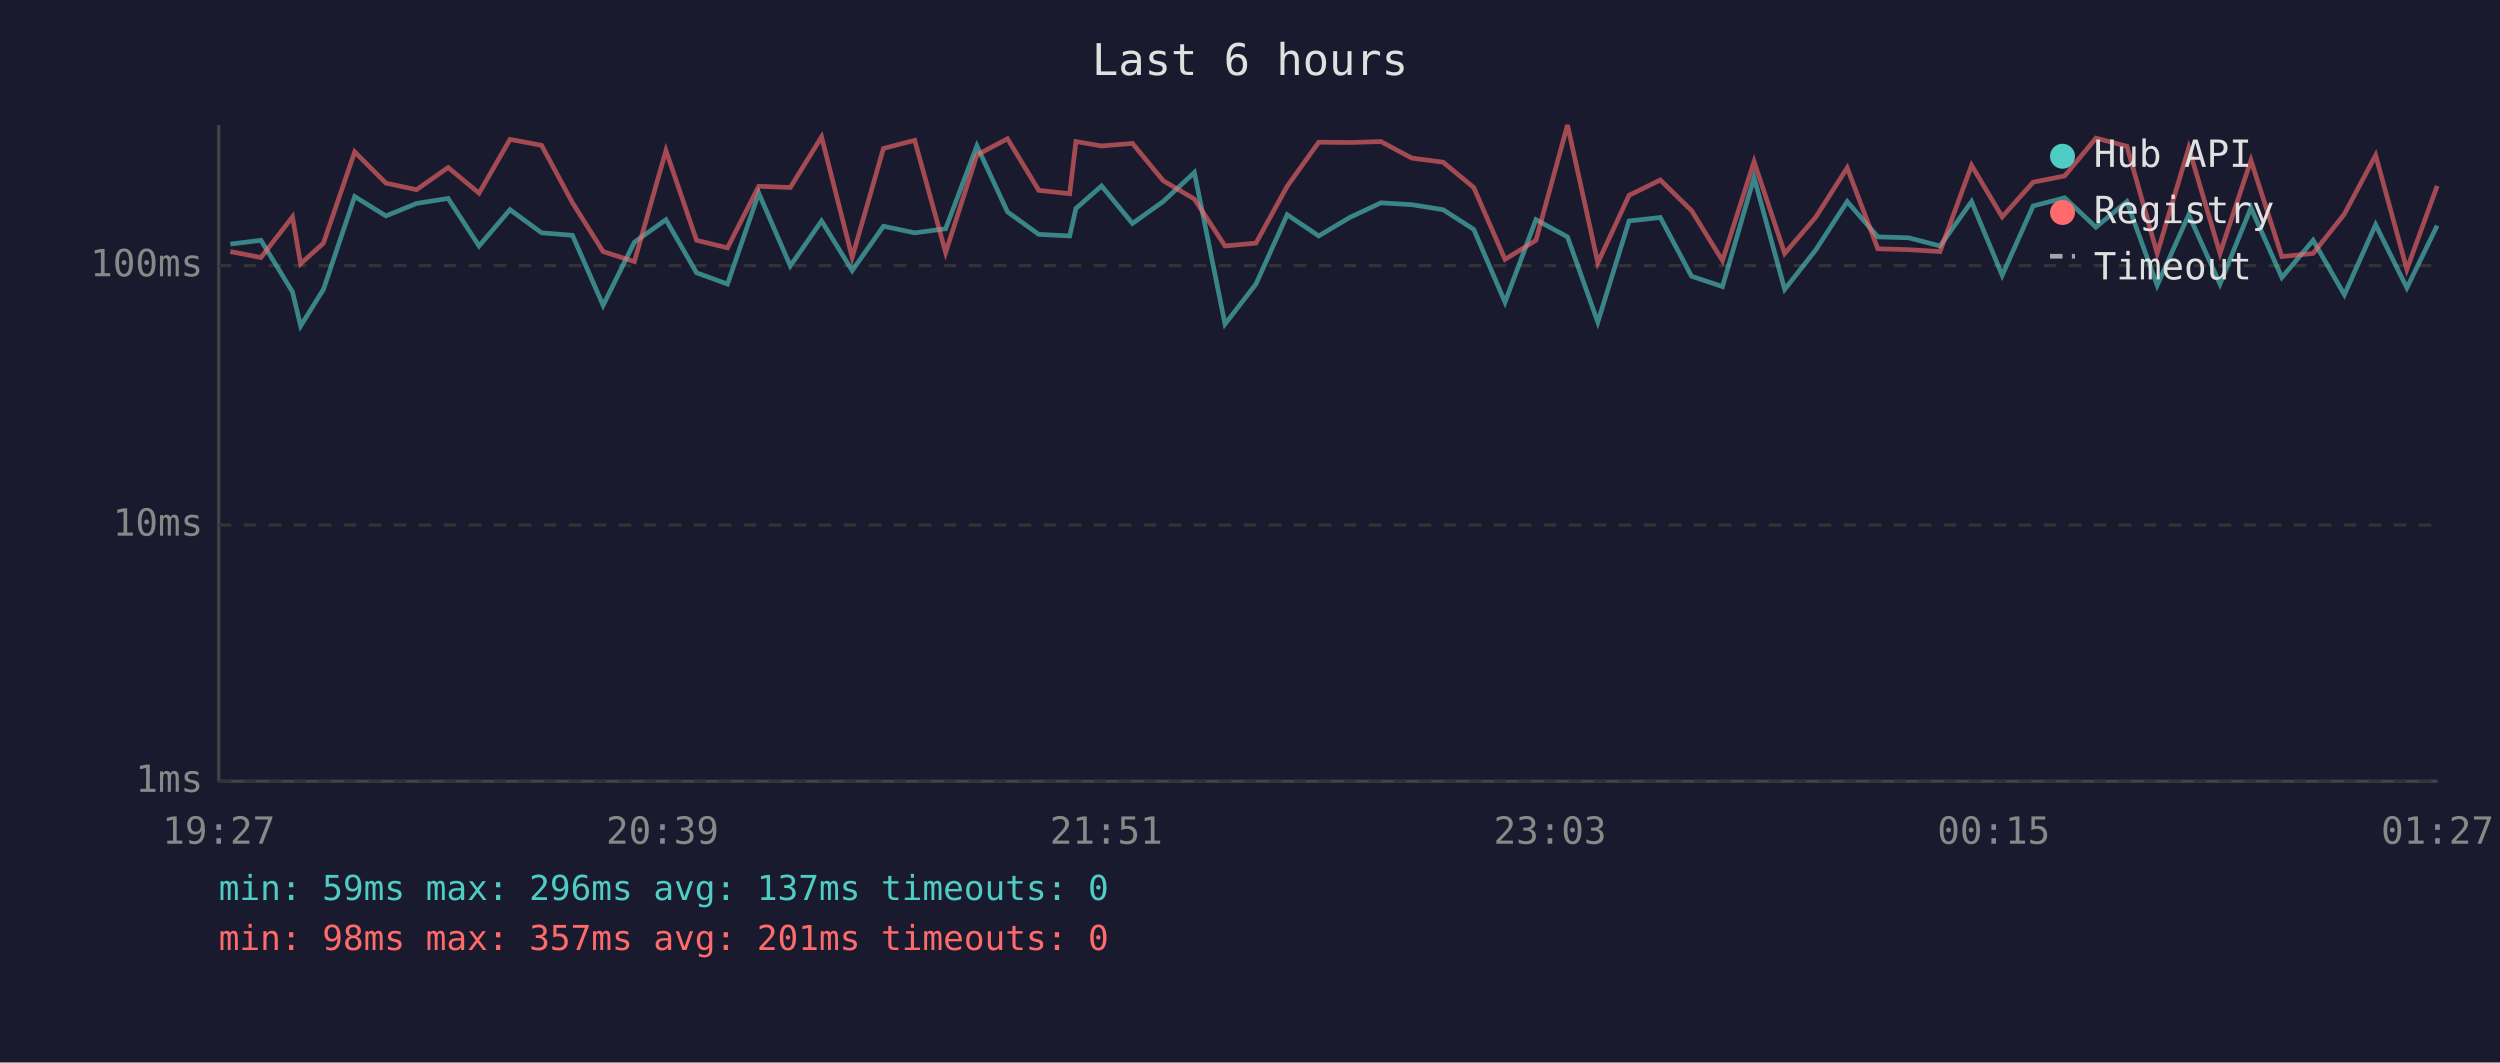
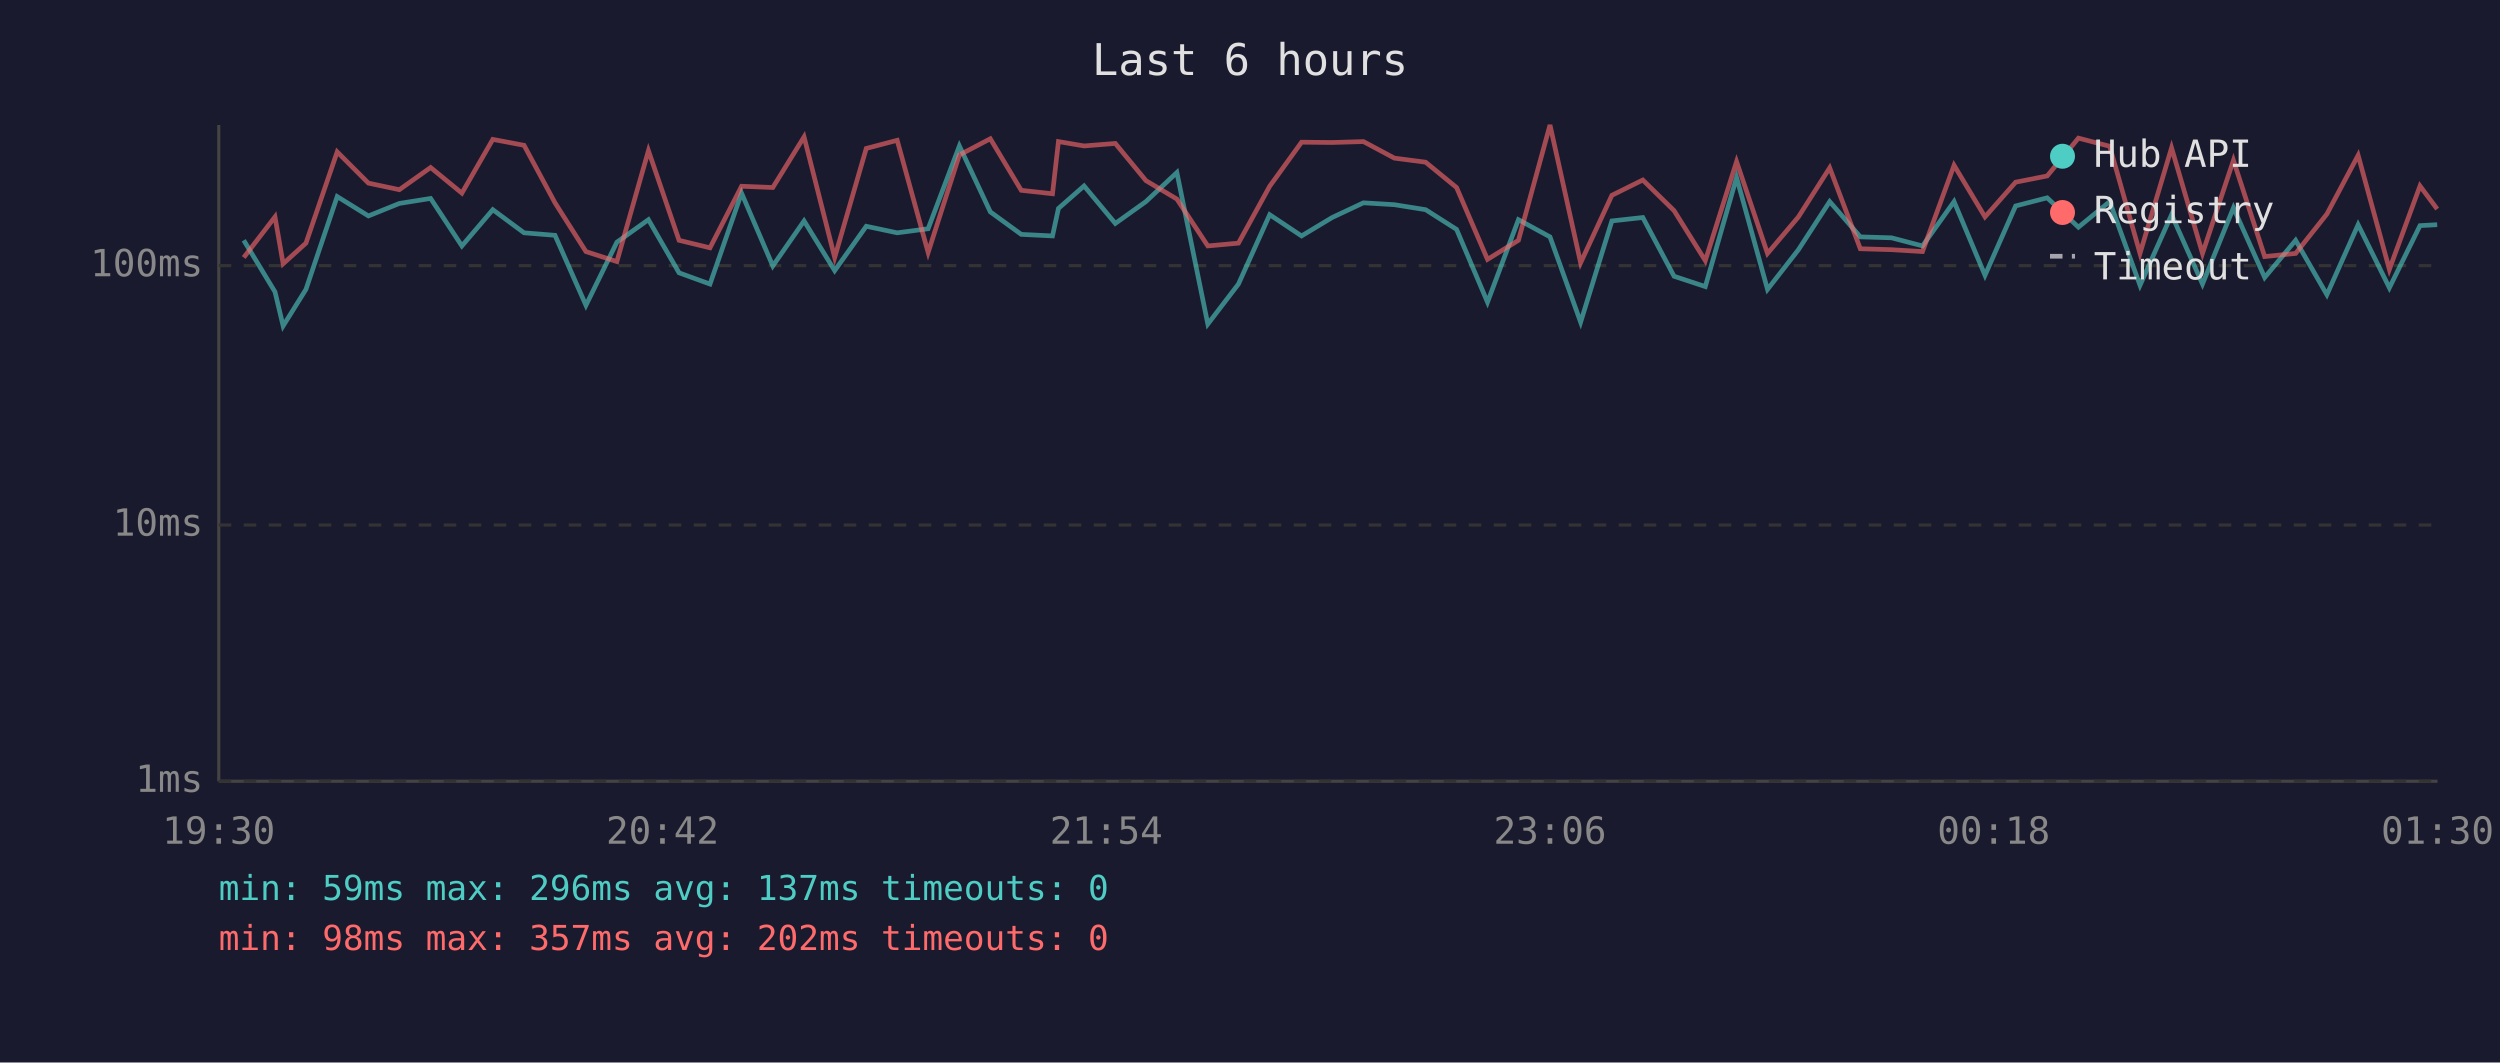
<svg xmlns="http://www.w3.org/2000/svg" viewBox="0 0 800 340" font-family="monospace" font-size="12">
  <rect width="800" height="340" fill="#1a1a2e" />
  <text x="400" y="24" fill="#e0e0e0" font-size="14" text-anchor="middle">Last 6 hours</text>
  <line x1="70" y1="40" x2="70" y2="250" stroke="#444" stroke-width="1" />
  <line x1="70" y1="250" x2="780" y2="250" stroke="#444" stroke-width="1" />
  <line x1="70" y1="250" x2="780" y2="250" stroke="#333" stroke-width="1" stroke-dasharray="4" />
  <text x="65" y="250" fill="#888" text-anchor="end" dominant-baseline="middle">1ms</text>
  <line x1="70" y1="168" x2="780" y2="168" stroke="#333" stroke-width="1" stroke-dasharray="4" />
  <text x="65" y="168" fill="#888" text-anchor="end" dominant-baseline="middle">10ms</text>
  <line x1="70" y1="85" x2="780" y2="85" stroke="#333" stroke-width="1" stroke-dasharray="4" />
  <text x="65" y="85" fill="#888" text-anchor="end" dominant-baseline="middle">100ms</text>
-   <text x="70" y="270" fill="#888" text-anchor="middle">19:27</text>
-   <text x="212" y="270" fill="#888" text-anchor="middle">20:39</text>
-   <text x="354" y="270" fill="#888" text-anchor="middle">21:51</text>
-   <text x="496" y="270" fill="#888" text-anchor="middle">23:03</text>
-   <text x="638" y="270" fill="#888" text-anchor="middle">00:15</text>
-   <text x="780" y="270" fill="#888" text-anchor="middle">01:27</text>
-   <polyline points="73.7,78.1 83.5,76.9 93.6,93.4 96.2,104.3 103.5,92.6 113.5,62.9 123.5,69.1 133.3,65.1 143.4,63.5 153.3,78.7 163.2,67.1 173.3,74.5 183.2,75.3 193.0,97.7 203.0,77.5 213.1,70.3 222.9,87.3 232.8,90.9 242.8,61.8 252.9,85.1 262.9,70.7 272.7,86.6 282.7,72.4 292.7,74.5 302.6,73.2 312.6,46.7 322.4,67.8 332.4,75.0 342.3,75.5 344.3,66.7 352.5,59.5 362.4,71.5 372.2,64.5 382.2,55.2 392.0,103.7 401.9,90.9 411.9,68.7 422.0,75.5 431.9,69.6 441.9,64.9 451.8,65.5 461.8,67.1 471.6,73.4 481.6,96.7 491.5,70.3 501.6,75.8 511.3,103.1 521.3,70.7 531.3,69.6 541.3,88.4 551.2,91.7 561.3,56.8 571.1,92.6 581.1,79.9 591.1,64.5 600.9,75.8 610.8,76.1 620.8,78.7 630.9,64.5 640.7,88.1 650.6,65.9 660.7,63.3 670.7,72.7 680.6,64.5 690.3,91.3 700.4,68.7 710.4,90.9 720.3,66.5 730.2,88.8 740.2,76.9 750.2,94.3 760.2,71.9 770.2,92.1 779.9,72.2" fill="none" stroke="#4ecdc4" stroke-width="1.5" opacity="0.6" />
-   <polyline points="73.7,80.5 83.5,82.4 93.6,69.4 96.2,84.4 103.5,77.8 113.5,48.6 123.5,58.6 133.3,60.7 143.4,53.6 153.3,61.8 163.2,44.6 173.3,46.5 183.2,64.9 193.0,80.5 203.0,83.7 213.1,48.2 222.9,76.9 232.8,79.3 242.8,59.6 252.9,60.0 262.9,43.8 272.7,82.4 282.7,47.5 292.7,44.9 302.6,80.8 312.6,49.6 322.4,44.4 332.4,60.9 342.3,62.0 344.3,45.3 352.5,46.7 362.4,45.9 372.2,57.8 382.2,63.7 392.0,78.7 401.9,77.8 411.9,59.6 422.0,45.5 431.9,45.6 441.9,45.3 451.8,50.6 461.8,51.9 471.6,60.0 481.6,83.0 491.5,76.9 501.6,40.0 511.3,84.1 521.3,62.5 531.3,57.6 541.3,67.4 551.2,83.4 561.3,51.7 571.1,81.1 581.1,69.4 591.1,53.7 600.9,79.6 610.8,79.9 620.8,80.5 630.9,52.9 640.7,69.4 650.6,58.3 660.7,56.3 670.7,44.2 680.6,46.8 690.3,81.1 700.4,47.3 710.4,81.1 720.3,51.3 730.2,82.1 740.2,81.1 750.2,68.5 760.2,49.7 770.2,86.2 779.9,59.5" fill="none" stroke="#ff6b6b" stroke-width="1.5" opacity="0.6" />
+   <text x="70" y="270" fill="#888" text-anchor="middle">19:30</text>
+   <text x="212" y="270" fill="#888" text-anchor="middle">20:42</text>
+   <text x="354" y="270" fill="#888" text-anchor="middle">21:54</text>
+   <text x="496" y="270" fill="#888" text-anchor="middle">23:06</text>
+   <text x="638" y="270" fill="#888" text-anchor="middle">00:18</text>
+   <text x="780" y="270" fill="#888" text-anchor="middle">01:30</text>
+   <polyline points="78.0,76.9 88.0,93.4 90.6,104.3 97.9,92.6 107.9,62.9 117.9,69.1 127.8,65.1 137.8,63.5 147.8,78.7 157.7,67.1 167.7,74.5 177.6,75.3 187.5,97.7 197.4,77.5 207.5,70.3 217.3,87.3 227.2,90.9 237.3,61.8 247.3,85.1 257.3,70.7 267.1,86.6 277.2,72.4 287.1,74.5 297.0,73.2 307.0,46.7 316.9,67.8 326.8,75.0 336.8,75.5 338.7,66.7 346.9,59.5 356.9,71.5 366.7,64.5 376.6,55.2 386.5,103.7 396.3,90.9 406.3,68.7 416.5,75.5 426.3,69.6 436.3,64.9 446.2,65.5 456.2,67.1 466.1,73.4 476.0,96.7 485.9,70.3 496.0,75.8 505.8,103.1 515.8,70.7 525.7,69.6 535.7,88.4 545.7,91.7 555.7,56.8 565.6,92.6 575.5,79.9 585.5,64.5 595.3,75.8 605.3,76.1 615.2,78.7 625.3,64.5 635.2,88.1 645.0,65.9 655.1,63.3 665.1,72.7 675.1,64.5 684.8,91.3 694.9,68.7 704.8,90.9 714.7,66.5 724.7,88.8 734.6,76.9 744.6,94.3 754.6,71.9 764.6,92.1 774.4,72.2 779.9,71.9" fill="none" stroke="#4ecdc4" stroke-width="1.5" opacity="0.6" />
+   <polyline points="78.0,82.4 88.0,69.4 90.6,84.4 97.9,77.8 107.9,48.6 117.9,58.6 127.8,60.7 137.8,53.6 147.8,61.8 157.7,44.6 167.7,46.5 177.6,64.9 187.5,80.5 197.4,83.7 207.5,48.2 217.3,76.9 227.2,79.3 237.3,59.6 247.3,60.0 257.3,43.8 267.1,82.4 277.2,47.5 287.1,44.9 297.0,80.8 307.0,49.6 316.9,44.4 326.8,60.9 336.8,62.0 338.7,45.3 346.9,46.7 356.9,45.9 366.7,57.8 376.6,63.7 386.5,78.7 396.3,77.8 406.3,59.6 416.5,45.5 426.3,45.6 436.3,45.3 446.2,50.6 456.2,51.9 466.1,60.0 476.0,83.0 485.9,76.9 496.0,40.0 505.8,84.1 515.8,62.5 525.7,57.6 535.7,67.4 545.7,83.4 555.7,51.7 565.6,81.1 575.5,69.4 585.5,53.7 595.3,79.6 605.3,79.9 615.2,80.5 625.3,52.9 635.2,69.4 645.0,58.3 655.1,56.3 665.1,44.2 675.1,46.8 684.8,81.1 694.9,47.3 704.8,81.1 714.7,51.3 724.7,82.1 734.6,81.1 744.6,68.5 754.6,49.7 764.6,86.2 774.4,59.5 779.9,66.9" fill="none" stroke="#ff6b6b" stroke-width="1.5" opacity="0.6" />
  <circle cx="660" cy="50" r="4" fill="#4ecdc4" />
  <text x="670" y="50" fill="#e0e0e0" dominant-baseline="middle">Hub API</text>
  <circle cx="660" cy="68" r="4" fill="#ff6b6b" />
  <text x="670" y="68" fill="#e0e0e0" dominant-baseline="middle">Registry</text>
  <line x1="656" y1="82" x2="664" y2="82" stroke="#e0e0e0" stroke-width="1.5" stroke-dasharray="4,3" opacity="0.7" />
  <text x="670" y="86" fill="#e0e0e0" dominant-baseline="middle">Timeout</text>
  <text x="70" y="288" fill="#4ecdc4" font-size="11">min: 59ms  max: 296ms  avg: 137ms  timeouts: 0</text>
-   <text x="70" y="304" fill="#ff6b6b" font-size="11">min: 98ms  max: 357ms  avg: 201ms  timeouts: 0</text>
+   <text x="70" y="304" fill="#ff6b6b" font-size="11">min: 98ms  max: 357ms  avg: 202ms  timeouts: 0</text>
</svg>
